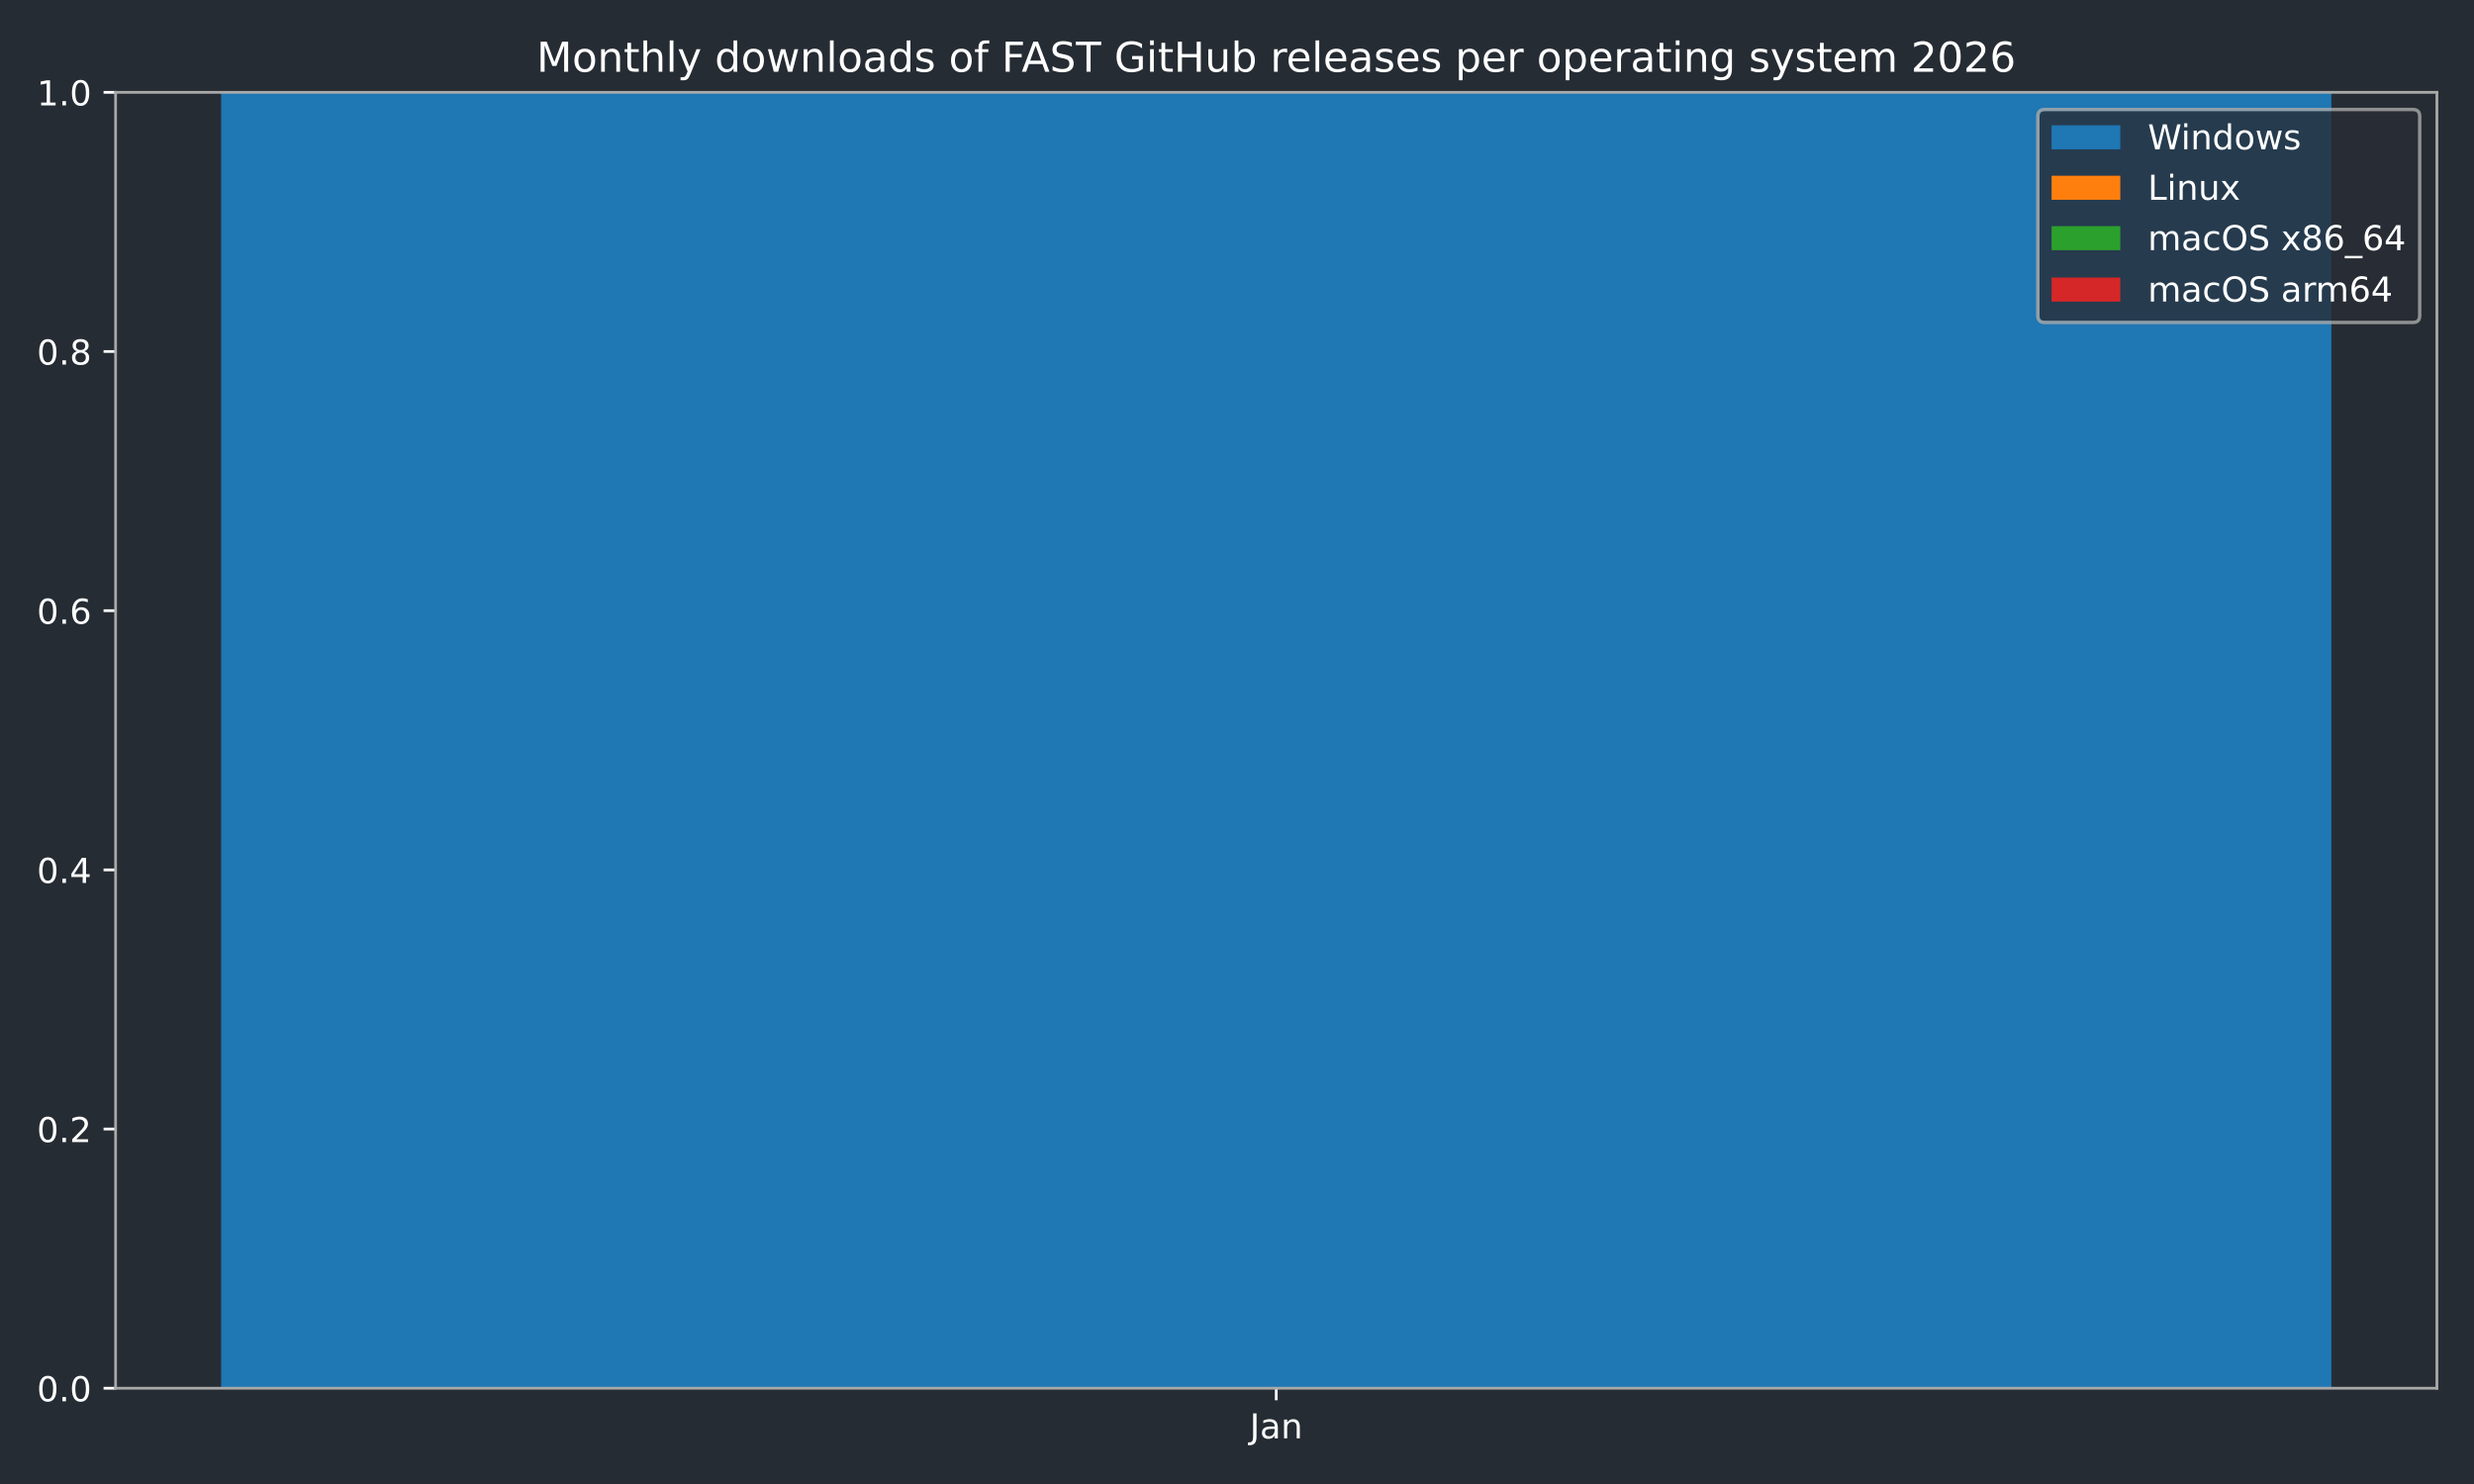
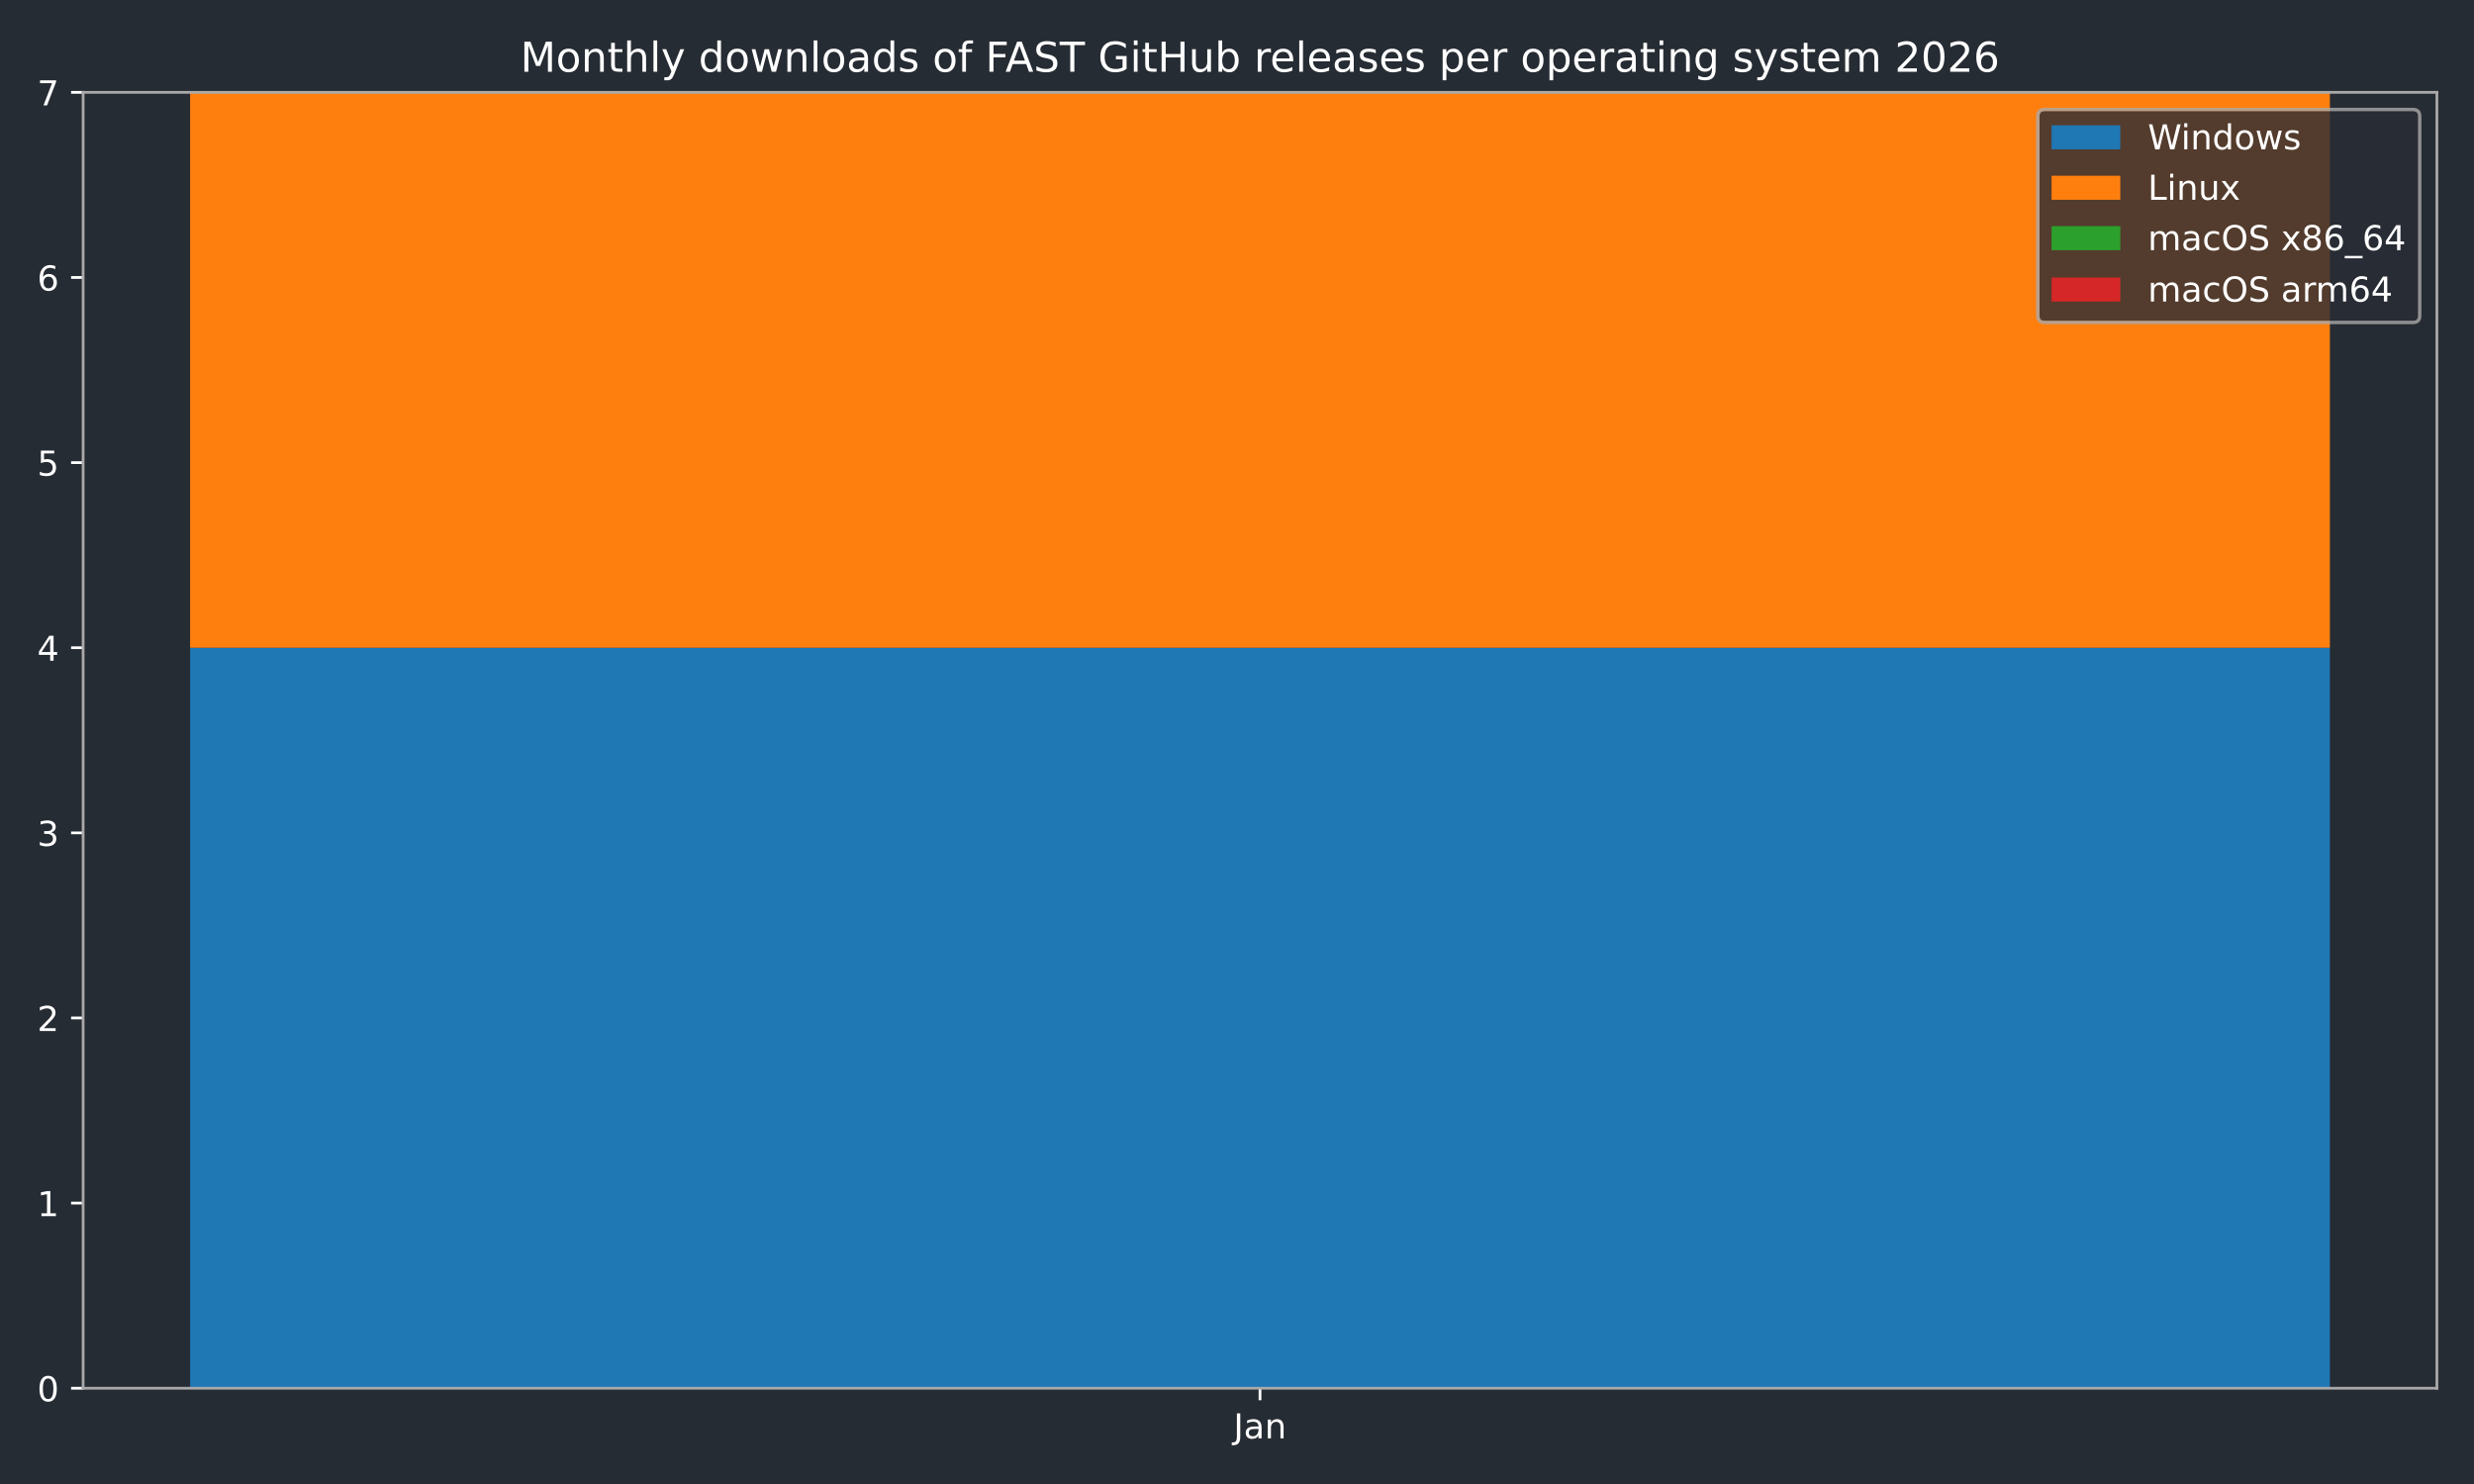
<svg xmlns="http://www.w3.org/2000/svg" xmlns:xlink="http://www.w3.org/1999/xlink" width="720pt" height="432pt" viewBox="0 0 720 432" version="1.1">
  <defs>
    <style type="text/css">*{stroke-linejoin: round; stroke-linecap: butt}</style>
  </defs>
  <g id="figure_1">
    <g id="patch_1">
      <path d="M 0 432  L 720 432  L 720 0  L 0 0  z " style="fill: #262c33" />
    </g>
    <g id="axes_1">
      <g id="patch_2">
-         <path d="M 33.64 404.12  L 709.2 404.12  L 709.2 26.88  L 33.64 26.88  z " style="fill: #262c33" />
+         <path d="M 24.19 404.12  L 709.2 404.12  L 709.2 26.88  L 24.19 26.88  z " style="fill: #262c33" />
      </g>
      <g id="patch_3">
-         <path d="M 64.347 404.12  L 678.493 404.12  L 678.493 26.88  L 64.347 26.88  z " clip-path="url(#p33bd49711c)" style="fill: #1f77b4" />
+         <path d="M 55.327 404.12  L 678.063 404.12  L 678.063 188.554  L 55.327 188.554  z " clip-path="url(#pe825f23487)" style="fill: #1f77b4" />
      </g>
      <g id="patch_4">
-         <path d="M 64.347 26.88  L 678.493 26.88  L 678.493 26.88  L 64.347 26.88  z " clip-path="url(#p33bd49711c)" style="fill: #ff7f0e" />
+         <path d="M 55.327 188.554  L 678.063 188.554  L 678.063 26.88  L 55.327 26.88  z " clip-path="url(#pe825f23487)" style="fill: #ff7f0e" />
      </g>
      <g id="patch_5">
-         <path d="M 64.347 26.88  L 678.493 26.88  L 678.493 26.88  L 64.347 26.88  z " clip-path="url(#p33bd49711c)" style="fill: #2ca02c" />
+         <path d="M 55.327 26.88  L 678.063 26.88  L 678.063 26.88  L 55.327 26.88  z " clip-path="url(#pe825f23487)" style="fill: #2ca02c" />
      </g>
      <g id="patch_6">
-         <path d="M 64.347 26.88  L 678.493 26.88  L 678.493 26.88  L 64.347 26.88  z " clip-path="url(#p33bd49711c)" style="fill: #d62728" />
+         <path d="M 55.327 26.88  L 678.063 26.88  L 678.063 26.88  L 55.327 26.88  z " clip-path="url(#pe825f23487)" style="fill: #d62728" />
      </g>
      <g id="matplotlib.axis_1">
        <g id="xtick_1">
          <g id="line2d_1">
            <defs>
-               <path id="m5ebf9562f1" d="M 0 0  L 0 3.5  " style="stroke: #ffffff; stroke-width: 0.8" />
-             </defs>
-             <g>
-               <use xlink:href="#m5ebf9562f1" x="371.42" y="404.12" style="fill: #ffffff; stroke: #ffffff; stroke-width: 0.8" />
+               <path id="mddd217f6db" d="M 0 0  L 0 3.5  " style="stroke: #ffffff; stroke-width: 0.8" />
+             </defs>
+             <g>
+               <use xlink:href="#mddd217f6db" x="366.695" y="404.12" style="fill: #ffffff; stroke: #ffffff; stroke-width: 0.8" />
            </g>
          </g>
          <g id="text_1">
-             <g style="fill: #ffffff" transform="translate(363.7122 418.7184) scale(0.1 -0.1)">
+             <g style="fill: #ffffff" transform="translate(358.9872 418.7184) scale(0.1 -0.1)">
              <defs>
                <path id="DejaVuSans-4a" d="M 628 4666  L 1259 4666  L 1259 325  Q 1259 -519 939 -900  Q 619 -1281 -91 -1281  L -331 -1281  L -331 -750  L -134 -750  Q 284 -750 456 -515  Q 628 -281 628 325  L 628 4666  z " transform="scale(0.015625)" />
                <path id="DejaVuSans-61" d="M 2194 1759  Q 1497 1759 1228 1600  Q 959 1441 959 1056  Q 959 750 1161 570  Q 1363 391 1709 391  Q 2188 391 2477 730  Q 2766 1069 2766 1631  L 2766 1759  L 2194 1759  z M 3341 1997  L 3341 0  L 2766 0  L 2766 531  Q 2569 213 2275 61  Q 1981 -91 1556 -91  Q 1019 -91 701 211  Q 384 513 384 1019  Q 384 1609 779 1909  Q 1175 2209 1959 2209  L 2766 2209  L 2766 2266  Q 2766 2663 2505 2880  Q 2244 3097 1772 3097  Q 1472 3097 1187 3025  Q 903 2953 641 2809  L 641 3341  Q 956 3463 1253 3523  Q 1550 3584 1831 3584  Q 2591 3584 2966 3190  Q 3341 2797 3341 1997  z " transform="scale(0.015625)" />
                <path id="DejaVuSans-6e" d="M 3513 2113  L 3513 0  L 2938 0  L 2938 2094  Q 2938 2591 2744 2837  Q 2550 3084 2163 3084  Q 1697 3084 1428 2787  Q 1159 2491 1159 1978  L 1159 0  L 581 0  L 581 3500  L 1159 3500  L 1159 2956  Q 1366 3272 1645 3428  Q 1925 3584 2291 3584  Q 2894 3584 3203 3211  Q 3513 2838 3513 2113  z " transform="scale(0.015625)" />
              </defs>
              <use xlink:href="#DejaVuSans-4a" />
              <use xlink:href="#DejaVuSans-61" transform="translate(29.49219 0)" />
              <use xlink:href="#DejaVuSans-6e" transform="translate(90.77148 0)" />
            </g>
          </g>
        </g>
      </g>
      <g id="matplotlib.axis_2">
        <g id="ytick_1">
          <g id="line2d_2">
            <defs>
-               <path id="m8c6b2e001e" d="M 0 0  L -3.5 0  " style="stroke: #ffffff; stroke-width: 0.8" />
-             </defs>
-             <g>
-               <use xlink:href="#m8c6b2e001e" x="33.64" y="404.12" style="fill: #ffffff; stroke: #ffffff; stroke-width: 0.8" />
+               <path id="m064875bac4" d="M 0 0  L -3.5 0  " style="stroke: #ffffff; stroke-width: 0.8" />
+             </defs>
+             <g>
+               <use xlink:href="#m064875bac4" x="24.19" y="404.12" style="fill: #ffffff; stroke: #ffffff; stroke-width: 0.8" />
            </g>
          </g>
          <g id="text_2">
-             <g style="fill: #ffffff" transform="translate(10.73687 407.9192) scale(0.1 -0.1)">
+             <g style="fill: #ffffff" transform="translate(10.8275 407.9192) scale(0.1 -0.1)">
              <defs>
                <path id="DejaVuSans-30" d="M 2034 4250  Q 1547 4250 1301 3770  Q 1056 3291 1056 2328  Q 1056 1369 1301 889  Q 1547 409 2034 409  Q 2525 409 2770 889  Q 3016 1369 3016 2328  Q 3016 3291 2770 3770  Q 2525 4250 2034 4250  z M 2034 4750  Q 2819 4750 3233 4129  Q 3647 3509 3647 2328  Q 3647 1150 3233 529  Q 2819 -91 2034 -91  Q 1250 -91 836 529  Q 422 1150 422 2328  Q 422 3509 836 4129  Q 1250 4750 2034 4750  z " transform="scale(0.015625)" />
-                 <path id="DejaVuSans-2e" d="M 684 794  L 1344 794  L 1344 0  L 684 0  L 684 794  z " transform="scale(0.015625)" />
              </defs>
              <use xlink:href="#DejaVuSans-30" />
-               <use xlink:href="#DejaVuSans-2e" transform="translate(63.62305 0)" />
-               <use xlink:href="#DejaVuSans-30" transform="translate(95.41016 0)" />
            </g>
          </g>
        </g>
        <g id="ytick_2">
          <g id="line2d_3">
            <g>
-               <use xlink:href="#m8c6b2e001e" x="33.64" y="328.672" style="fill: #ffffff; stroke: #ffffff; stroke-width: 0.8" />
+               <use xlink:href="#m064875bac4" x="24.19" y="350.229" style="fill: #ffffff; stroke: #ffffff; stroke-width: 0.8" />
            </g>
          </g>
          <g id="text_3">
-             <g style="fill: #ffffff" transform="translate(10.73687 332.4712) scale(0.1 -0.1)">
-               <defs>
-                 <path id="DejaVuSans-32" d="M 1228 531  L 3431 531  L 3431 0  L 469 0  L 469 531  Q 828 903 1448 1529  Q 2069 2156 2228 2338  Q 2531 2678 2651 2914  Q 2772 3150 2772 3378  Q 2772 3750 2511 3984  Q 2250 4219 1831 4219  Q 1534 4219 1204 4116  Q 875 4013 500 3803  L 500 4441  Q 881 4594 1212 4672  Q 1544 4750 1819 4750  Q 2544 4750 2975 4387  Q 3406 4025 3406 3419  Q 3406 3131 3298 2873  Q 3191 2616 2906 2266  Q 2828 2175 2409 1742  Q 1991 1309 1228 531  z " transform="scale(0.015625)" />
-               </defs>
-               <use xlink:href="#DejaVuSans-30" />
-               <use xlink:href="#DejaVuSans-2e" transform="translate(63.62305 0)" />
-               <use xlink:href="#DejaVuSans-32" transform="translate(95.41016 0)" />
+             <g style="fill: #ffffff" transform="translate(10.8275 354.0278) scale(0.1 -0.1)">
+               <defs>
+                 <path id="DejaVuSans-31" d="M 794 531  L 1825 531  L 1825 4091  L 703 3866  L 703 4441  L 1819 4666  L 2450 4666  L 2450 531  L 3481 531  L 3481 0  L 794 0  L 794 531  z " transform="scale(0.015625)" />
+               </defs>
+               <use xlink:href="#DejaVuSans-31" />
            </g>
          </g>
        </g>
        <g id="ytick_3">
          <g id="line2d_4">
            <g>
-               <use xlink:href="#m8c6b2e001e" x="33.64" y="253.224" style="fill: #ffffff; stroke: #ffffff; stroke-width: 0.8" />
+               <use xlink:href="#m064875bac4" x="24.19" y="296.337" style="fill: #ffffff; stroke: #ffffff; stroke-width: 0.8" />
            </g>
          </g>
          <g id="text_4">
-             <g style="fill: #ffffff" transform="translate(10.73687 257.0232) scale(0.1 -0.1)">
-               <defs>
-                 <path id="DejaVuSans-34" d="M 2419 4116  L 825 1625  L 2419 1625  L 2419 4116  z M 2253 4666  L 3047 4666  L 3047 1625  L 3713 1625  L 3713 1100  L 3047 1100  L 3047 0  L 2419 0  L 2419 1100  L 313 1100  L 313 1709  L 2253 4666  z " transform="scale(0.015625)" />
-               </defs>
-               <use xlink:href="#DejaVuSans-30" />
-               <use xlink:href="#DejaVuSans-2e" transform="translate(63.62305 0)" />
-               <use xlink:href="#DejaVuSans-34" transform="translate(95.41016 0)" />
+             <g style="fill: #ffffff" transform="translate(10.8275 300.1364) scale(0.1 -0.1)">
+               <defs>
+                 <path id="DejaVuSans-32" d="M 1228 531  L 3431 531  L 3431 0  L 469 0  L 469 531  Q 828 903 1448 1529  Q 2069 2156 2228 2338  Q 2531 2678 2651 2914  Q 2772 3150 2772 3378  Q 2772 3750 2511 3984  Q 2250 4219 1831 4219  Q 1534 4219 1204 4116  Q 875 4013 500 3803  L 500 4441  Q 881 4594 1212 4672  Q 1544 4750 1819 4750  Q 2544 4750 2975 4387  Q 3406 4025 3406 3419  Q 3406 3131 3298 2873  Q 3191 2616 2906 2266  Q 2828 2175 2409 1742  Q 1991 1309 1228 531  z " transform="scale(0.015625)" />
+               </defs>
+               <use xlink:href="#DejaVuSans-32" />
            </g>
          </g>
        </g>
        <g id="ytick_4">
          <g id="line2d_5">
            <g>
-               <use xlink:href="#m8c6b2e001e" x="33.64" y="177.776" style="fill: #ffffff; stroke: #ffffff; stroke-width: 0.8" />
+               <use xlink:href="#m064875bac4" x="24.19" y="242.446" style="fill: #ffffff; stroke: #ffffff; stroke-width: 0.8" />
            </g>
          </g>
          <g id="text_5">
-             <g style="fill: #ffffff" transform="translate(10.73687 181.5752) scale(0.1 -0.1)">
-               <defs>
-                 <path id="DejaVuSans-36" d="M 2113 2584  Q 1688 2584 1439 2293  Q 1191 2003 1191 1497  Q 1191 994 1439 701  Q 1688 409 2113 409  Q 2538 409 2786 701  Q 3034 994 3034 1497  Q 3034 2003 2786 2293  Q 2538 2584 2113 2584  z M 3366 4563  L 3366 3988  Q 3128 4100 2886 4159  Q 2644 4219 2406 4219  Q 1781 4219 1451 3797  Q 1122 3375 1075 2522  Q 1259 2794 1537 2939  Q 1816 3084 2150 3084  Q 2853 3084 3261 2657  Q 3669 2231 3669 1497  Q 3669 778 3244 343  Q 2819 -91 2113 -91  Q 1303 -91 875 529  Q 447 1150 447 2328  Q 447 3434 972 4092  Q 1497 4750 2381 4750  Q 2619 4750 2861 4703  Q 3103 4656 3366 4563  z " transform="scale(0.015625)" />
-               </defs>
-               <use xlink:href="#DejaVuSans-30" />
-               <use xlink:href="#DejaVuSans-2e" transform="translate(63.62305 0)" />
-               <use xlink:href="#DejaVuSans-36" transform="translate(95.41016 0)" />
+             <g style="fill: #ffffff" transform="translate(10.8275 246.2449) scale(0.1 -0.1)">
+               <defs>
+                 <path id="DejaVuSans-33" d="M 2597 2516  Q 3050 2419 3304 2112  Q 3559 1806 3559 1356  Q 3559 666 3084 287  Q 2609 -91 1734 -91  Q 1441 -91 1130 -33  Q 819 25 488 141  L 488 750  Q 750 597 1062 519  Q 1375 441 1716 441  Q 2309 441 2620 675  Q 2931 909 2931 1356  Q 2931 1769 2642 2001  Q 2353 2234 1838 2234  L 1294 2234  L 1294 2753  L 1863 2753  Q 2328 2753 2575 2939  Q 2822 3125 2822 3475  Q 2822 3834 2567 4026  Q 2313 4219 1838 4219  Q 1578 4219 1281 4162  Q 984 4106 628 3988  L 628 4550  Q 988 4650 1302 4700  Q 1616 4750 1894 4750  Q 2613 4750 3031 4423  Q 3450 4097 3450 3541  Q 3450 3153 3228 2886  Q 3006 2619 2597 2516  z " transform="scale(0.015625)" />
+               </defs>
+               <use xlink:href="#DejaVuSans-33" />
            </g>
          </g>
        </g>
        <g id="ytick_5">
          <g id="line2d_6">
            <g>
-               <use xlink:href="#m8c6b2e001e" x="33.64" y="102.328" style="fill: #ffffff; stroke: #ffffff; stroke-width: 0.8" />
+               <use xlink:href="#m064875bac4" x="24.19" y="188.554" style="fill: #ffffff; stroke: #ffffff; stroke-width: 0.8" />
            </g>
          </g>
          <g id="text_6">
-             <g style="fill: #ffffff" transform="translate(10.73687 106.1272) scale(0.1 -0.1)">
-               <defs>
-                 <path id="DejaVuSans-38" d="M 2034 2216  Q 1584 2216 1326 1975  Q 1069 1734 1069 1313  Q 1069 891 1326 650  Q 1584 409 2034 409  Q 2484 409 2743 651  Q 3003 894 3003 1313  Q 3003 1734 2745 1975  Q 2488 2216 2034 2216  z M 1403 2484  Q 997 2584 770 2862  Q 544 3141 544 3541  Q 544 4100 942 4425  Q 1341 4750 2034 4750  Q 2731 4750 3128 4425  Q 3525 4100 3525 3541  Q 3525 3141 3298 2862  Q 3072 2584 2669 2484  Q 3125 2378 3379 2068  Q 3634 1759 3634 1313  Q 3634 634 3220 271  Q 2806 -91 2034 -91  Q 1263 -91 848 271  Q 434 634 434 1313  Q 434 1759 690 2068  Q 947 2378 1403 2484  z M 1172 3481  Q 1172 3119 1398 2916  Q 1625 2713 2034 2713  Q 2441 2713 2670 2916  Q 2900 3119 2900 3481  Q 2900 3844 2670 4047  Q 2441 4250 2034 4250  Q 1625 4250 1398 4047  Q 1172 3844 1172 3481  z " transform="scale(0.015625)" />
-               </defs>
-               <use xlink:href="#DejaVuSans-30" />
-               <use xlink:href="#DejaVuSans-2e" transform="translate(63.62305 0)" />
-               <use xlink:href="#DejaVuSans-38" transform="translate(95.41016 0)" />
+             <g style="fill: #ffffff" transform="translate(10.8275 192.3535) scale(0.1 -0.1)">
+               <defs>
+                 <path id="DejaVuSans-34" d="M 2419 4116  L 825 1625  L 2419 1625  L 2419 4116  z M 2253 4666  L 3047 4666  L 3047 1625  L 3713 1625  L 3713 1100  L 3047 1100  L 3047 0  L 2419 0  L 2419 1100  L 313 1100  L 313 1709  L 2253 4666  z " transform="scale(0.015625)" />
+               </defs>
+               <use xlink:href="#DejaVuSans-34" />
            </g>
          </g>
        </g>
        <g id="ytick_6">
          <g id="line2d_7">
            <g>
-               <use xlink:href="#m8c6b2e001e" x="33.64" y="26.88" style="fill: #ffffff; stroke: #ffffff; stroke-width: 0.8" />
+               <use xlink:href="#m064875bac4" x="24.19" y="134.663" style="fill: #ffffff; stroke: #ffffff; stroke-width: 0.8" />
            </g>
          </g>
          <g id="text_7">
-             <g style="fill: #ffffff" transform="translate(10.73687 30.67922) scale(0.1 -0.1)">
-               <defs>
-                 <path id="DejaVuSans-31" d="M 794 531  L 1825 531  L 1825 4091  L 703 3866  L 703 4441  L 1819 4666  L 2450 4666  L 2450 531  L 3481 531  L 3481 0  L 794 0  L 794 531  z " transform="scale(0.015625)" />
-               </defs>
-               <use xlink:href="#DejaVuSans-31" />
-               <use xlink:href="#DejaVuSans-2e" transform="translate(63.62305 0)" />
-               <use xlink:href="#DejaVuSans-30" transform="translate(95.41016 0)" />
+             <g style="fill: #ffffff" transform="translate(10.8275 138.4621) scale(0.1 -0.1)">
+               <defs>
+                 <path id="DejaVuSans-35" d="M 691 4666  L 3169 4666  L 3169 4134  L 1269 4134  L 1269 2991  Q 1406 3038 1543 3061  Q 1681 3084 1819 3084  Q 2600 3084 3056 2656  Q 3513 2228 3513 1497  Q 3513 744 3044 326  Q 2575 -91 1722 -91  Q 1428 -91 1123 -41  Q 819 9 494 109  L 494 744  Q 775 591 1075 516  Q 1375 441 1709 441  Q 2250 441 2565 725  Q 2881 1009 2881 1497  Q 2881 1984 2565 2268  Q 2250 2553 1709 2553  Q 1456 2553 1204 2497  Q 953 2441 691 2322  L 691 4666  z " transform="scale(0.015625)" />
+               </defs>
+               <use xlink:href="#DejaVuSans-35" />
+             </g>
+           </g>
+         </g>
+         <g id="ytick_7">
+           <g id="line2d_8">
+             <g>
+               <use xlink:href="#m064875bac4" x="24.19" y="80.771" style="fill: #ffffff; stroke: #ffffff; stroke-width: 0.8" />
+             </g>
+           </g>
+           <g id="text_8">
+             <g style="fill: #ffffff" transform="translate(10.8275 84.57065) scale(0.1 -0.1)">
+               <defs>
+                 <path id="DejaVuSans-36" d="M 2113 2584  Q 1688 2584 1439 2293  Q 1191 2003 1191 1497  Q 1191 994 1439 701  Q 1688 409 2113 409  Q 2538 409 2786 701  Q 3034 994 3034 1497  Q 3034 2003 2786 2293  Q 2538 2584 2113 2584  z M 3366 4563  L 3366 3988  Q 3128 4100 2886 4159  Q 2644 4219 2406 4219  Q 1781 4219 1451 3797  Q 1122 3375 1075 2522  Q 1259 2794 1537 2939  Q 1816 3084 2150 3084  Q 2853 3084 3261 2657  Q 3669 2231 3669 1497  Q 3669 778 3244 343  Q 2819 -91 2113 -91  Q 1303 -91 875 529  Q 447 1150 447 2328  Q 447 3434 972 4092  Q 1497 4750 2381 4750  Q 2619 4750 2861 4703  Q 3103 4656 3366 4563  z " transform="scale(0.015625)" />
+               </defs>
+               <use xlink:href="#DejaVuSans-36" />
+             </g>
+           </g>
+         </g>
+         <g id="ytick_8">
+           <g id="line2d_9">
+             <g>
+               <use xlink:href="#m064875bac4" x="24.19" y="26.88" style="fill: #ffffff; stroke: #ffffff; stroke-width: 0.8" />
+             </g>
+           </g>
+           <g id="text_9">
+             <g style="fill: #ffffff" transform="translate(10.8275 30.67922) scale(0.1 -0.1)">
+               <defs>
+                 <path id="DejaVuSans-37" d="M 525 4666  L 3525 4666  L 3525 4397  L 1831 0  L 1172 0  L 2766 4134  L 525 4134  L 525 4666  z " transform="scale(0.015625)" />
+               </defs>
+               <use xlink:href="#DejaVuSans-37" />
            </g>
          </g>
        </g>
      </g>
      <g id="patch_7">
-         <path d="M 33.64 404.12  L 33.64 26.88  " style="fill: none; stroke: #a9a9a9; stroke-width: 0.8; stroke-linejoin: miter; stroke-linecap: square" />
+         <path d="M 24.19 404.12  L 24.19 26.88  " style="fill: none; stroke: #a9a9a9; stroke-width: 0.8; stroke-linejoin: miter; stroke-linecap: square" />
      </g>
      <g id="patch_8">
        <path d="M 709.2 404.12  L 709.2 26.88  " style="fill: none; stroke: #a9a9a9; stroke-width: 0.8; stroke-linejoin: miter; stroke-linecap: square" />
      </g>
      <g id="patch_9">
-         <path d="M 33.64 404.12  L 709.2 404.12  " style="fill: none; stroke: #a9a9a9; stroke-width: 0.8; stroke-linejoin: miter; stroke-linecap: square" />
+         <path d="M 24.19 404.12  L 709.2 404.12  " style="fill: none; stroke: #a9a9a9; stroke-width: 0.8; stroke-linejoin: miter; stroke-linecap: square" />
      </g>
      <g id="patch_10">
-         <path d="M 33.64 26.88  L 709.2 26.88  " style="fill: none; stroke: #a9a9a9; stroke-width: 0.8; stroke-linejoin: miter; stroke-linecap: square" />
-       </g>
-       <g id="text_8">
-         <g style="fill: #ffffff" transform="translate(156.1616 20.88) scale(0.12 -0.12)">
+         <path d="M 24.19 26.88  L 709.2 26.88  " style="fill: none; stroke: #a9a9a9; stroke-width: 0.8; stroke-linejoin: miter; stroke-linecap: square" />
+       </g>
+       <g id="text_10">
+         <g style="fill: #ffffff" transform="translate(151.4366 20.88) scale(0.12 -0.12)">
          <defs>
            <path id="DejaVuSans-4d" d="M 628 4666  L 1569 4666  L 2759 1491  L 3956 4666  L 4897 4666  L 4897 0  L 4281 0  L 4281 4097  L 3078 897  L 2444 897  L 1241 4097  L 1241 0  L 628 0  L 628 4666  z " transform="scale(0.015625)" />
            <path id="DejaVuSans-6f" d="M 1959 3097  Q 1497 3097 1228 2736  Q 959 2375 959 1747  Q 959 1119 1226 758  Q 1494 397 1959 397  Q 2419 397 2687 759  Q 2956 1122 2956 1747  Q 2956 2369 2687 2733  Q 2419 3097 1959 3097  z M 1959 3584  Q 2709 3584 3137 3096  Q 3566 2609 3566 1747  Q 3566 888 3137 398  Q 2709 -91 1959 -91  Q 1206 -91 779 398  Q 353 888 353 1747  Q 353 2609 779 3096  Q 1206 3584 1959 3584  z " transform="scale(0.015625)" />
            <path id="DejaVuSans-74" d="M 1172 4494  L 1172 3500  L 2356 3500  L 2356 3053  L 1172 3053  L 1172 1153  Q 1172 725 1289 603  Q 1406 481 1766 481  L 2356 481  L 2356 0  L 1766 0  Q 1100 0 847 248  Q 594 497 594 1153  L 594 3053  L 172 3053  L 172 3500  L 594 3500  L 594 4494  L 1172 4494  z " transform="scale(0.015625)" />
            <path id="DejaVuSans-68" d="M 3513 2113  L 3513 0  L 2938 0  L 2938 2094  Q 2938 2591 2744 2837  Q 2550 3084 2163 3084  Q 1697 3084 1428 2787  Q 1159 2491 1159 1978  L 1159 0  L 581 0  L 581 4863  L 1159 4863  L 1159 2956  Q 1366 3272 1645 3428  Q 1925 3584 2291 3584  Q 2894 3584 3203 3211  Q 3513 2838 3513 2113  z " transform="scale(0.015625)" />
            <path id="DejaVuSans-6c" d="M 603 4863  L 1178 4863  L 1178 0  L 603 0  L 603 4863  z " transform="scale(0.015625)" />
            <path id="DejaVuSans-79" d="M 2059 -325  Q 1816 -950 1584 -1140  Q 1353 -1331 966 -1331  L 506 -1331  L 506 -850  L 844 -850  Q 1081 -850 1212 -737  Q 1344 -625 1503 -206  L 1606 56  L 191 3500  L 800 3500  L 1894 763  L 2988 3500  L 3597 3500  L 2059 -325  z " transform="scale(0.015625)" />
            <path id="DejaVuSans-20" transform="scale(0.015625)" />
            <path id="DejaVuSans-64" d="M 2906 2969  L 2906 4863  L 3481 4863  L 3481 0  L 2906 0  L 2906 525  Q 2725 213 2448 61  Q 2172 -91 1784 -91  Q 1150 -91 751 415  Q 353 922 353 1747  Q 353 2572 751 3078  Q 1150 3584 1784 3584  Q 2172 3584 2448 3432  Q 2725 3281 2906 2969  z M 947 1747  Q 947 1113 1208 752  Q 1469 391 1925 391  Q 2381 391 2643 752  Q 2906 1113 2906 1747  Q 2906 2381 2643 2742  Q 2381 3103 1925 3103  Q 1469 3103 1208 2742  Q 947 2381 947 1747  z " transform="scale(0.015625)" />
            <path id="DejaVuSans-77" d="M 269 3500  L 844 3500  L 1563 769  L 2278 3500  L 2956 3500  L 3675 769  L 4391 3500  L 4966 3500  L 4050 0  L 3372 0  L 2619 2869  L 1863 0  L 1184 0  L 269 3500  z " transform="scale(0.015625)" />
            <path id="DejaVuSans-73" d="M 2834 3397  L 2834 2853  Q 2591 2978 2328 3040  Q 2066 3103 1784 3103  Q 1356 3103 1142 2972  Q 928 2841 928 2578  Q 928 2378 1081 2264  Q 1234 2150 1697 2047  L 1894 2003  Q 2506 1872 2764 1633  Q 3022 1394 3022 966  Q 3022 478 2636 193  Q 2250 -91 1575 -91  Q 1294 -91 989 -36  Q 684 19 347 128  L 347 722  Q 666 556 975 473  Q 1284 391 1588 391  Q 1994 391 2212 530  Q 2431 669 2431 922  Q 2431 1156 2273 1281  Q 2116 1406 1581 1522  L 1381 1569  Q 847 1681 609 1914  Q 372 2147 372 2553  Q 372 3047 722 3315  Q 1072 3584 1716 3584  Q 2034 3584 2315 3537  Q 2597 3491 2834 3397  z " transform="scale(0.015625)" />
            <path id="DejaVuSans-66" d="M 2375 4863  L 2375 4384  L 1825 4384  Q 1516 4384 1395 4259  Q 1275 4134 1275 3809  L 1275 3500  L 2222 3500  L 2222 3053  L 1275 3053  L 1275 0  L 697 0  L 697 3053  L 147 3053  L 147 3500  L 697 3500  L 697 3744  Q 697 4328 969 4595  Q 1241 4863 1831 4863  L 2375 4863  z " transform="scale(0.015625)" />
            <path id="DejaVuSans-46" d="M 628 4666  L 3309 4666  L 3309 4134  L 1259 4134  L 1259 2759  L 3109 2759  L 3109 2228  L 1259 2228  L 1259 0  L 628 0  L 628 4666  z " transform="scale(0.015625)" />
            <path id="DejaVuSans-41" d="M 2188 4044  L 1331 1722  L 3047 1722  L 2188 4044  z M 1831 4666  L 2547 4666  L 4325 0  L 3669 0  L 3244 1197  L 1141 1197  L 716 0  L 50 0  L 1831 4666  z " transform="scale(0.015625)" />
            <path id="DejaVuSans-53" d="M 3425 4513  L 3425 3897  Q 3066 4069 2747 4153  Q 2428 4238 2131 4238  Q 1616 4238 1336 4038  Q 1056 3838 1056 3469  Q 1056 3159 1242 3001  Q 1428 2844 1947 2747  L 2328 2669  Q 3034 2534 3370 2195  Q 3706 1856 3706 1288  Q 3706 609 3251 259  Q 2797 -91 1919 -91  Q 1588 -91 1214 -16  Q 841 59 441 206  L 441 856  Q 825 641 1194 531  Q 1563 422 1919 422  Q 2459 422 2753 634  Q 3047 847 3047 1241  Q 3047 1584 2836 1778  Q 2625 1972 2144 2069  L 1759 2144  Q 1053 2284 737 2584  Q 422 2884 422 3419  Q 422 4038 858 4394  Q 1294 4750 2059 4750  Q 2388 4750 2728 4690  Q 3069 4631 3425 4513  z " transform="scale(0.015625)" />
            <path id="DejaVuSans-54" d="M -19 4666  L 3928 4666  L 3928 4134  L 2272 4134  L 2272 0  L 1638 0  L 1638 4134  L -19 4134  L -19 4666  z " transform="scale(0.015625)" />
            <path id="DejaVuSans-47" d="M 3809 666  L 3809 1919  L 2778 1919  L 2778 2438  L 4434 2438  L 4434 434  Q 4069 175 3628 42  Q 3188 -91 2688 -91  Q 1594 -91 976 548  Q 359 1188 359 2328  Q 359 3472 976 4111  Q 1594 4750 2688 4750  Q 3144 4750 3555 4637  Q 3966 4525 4313 4306  L 4313 3634  Q 3963 3931 3569 4081  Q 3175 4231 2741 4231  Q 1884 4231 1454 3753  Q 1025 3275 1025 2328  Q 1025 1384 1454 906  Q 1884 428 2741 428  Q 3075 428 3337 486  Q 3600 544 3809 666  z " transform="scale(0.015625)" />
            <path id="DejaVuSans-69" d="M 603 3500  L 1178 3500  L 1178 0  L 603 0  L 603 3500  z M 603 4863  L 1178 4863  L 1178 4134  L 603 4134  L 603 4863  z " transform="scale(0.015625)" />
            <path id="DejaVuSans-48" d="M 628 4666  L 1259 4666  L 1259 2753  L 3553 2753  L 3553 4666  L 4184 4666  L 4184 0  L 3553 0  L 3553 2222  L 1259 2222  L 1259 0  L 628 0  L 628 4666  z " transform="scale(0.015625)" />
            <path id="DejaVuSans-75" d="M 544 1381  L 544 3500  L 1119 3500  L 1119 1403  Q 1119 906 1312 657  Q 1506 409 1894 409  Q 2359 409 2629 706  Q 2900 1003 2900 1516  L 2900 3500  L 3475 3500  L 3475 0  L 2900 0  L 2900 538  Q 2691 219 2414 64  Q 2138 -91 1772 -91  Q 1169 -91 856 284  Q 544 659 544 1381  z M 1991 3584  L 1991 3584  z " transform="scale(0.015625)" />
            <path id="DejaVuSans-62" d="M 3116 1747  Q 3116 2381 2855 2742  Q 2594 3103 2138 3103  Q 1681 3103 1420 2742  Q 1159 2381 1159 1747  Q 1159 1113 1420 752  Q 1681 391 2138 391  Q 2594 391 2855 752  Q 3116 1113 3116 1747  z M 1159 2969  Q 1341 3281 1617 3432  Q 1894 3584 2278 3584  Q 2916 3584 3314 3078  Q 3713 2572 3713 1747  Q 3713 922 3314 415  Q 2916 -91 2278 -91  Q 1894 -91 1617 61  Q 1341 213 1159 525  L 1159 0  L 581 0  L 581 4863  L 1159 4863  L 1159 2969  z " transform="scale(0.015625)" />
            <path id="DejaVuSans-72" d="M 2631 2963  Q 2534 3019 2420 3045  Q 2306 3072 2169 3072  Q 1681 3072 1420 2755  Q 1159 2438 1159 1844  L 1159 0  L 581 0  L 581 3500  L 1159 3500  L 1159 2956  Q 1341 3275 1631 3429  Q 1922 3584 2338 3584  Q 2397 3584 2469 3576  Q 2541 3569 2628 3553  L 2631 2963  z " transform="scale(0.015625)" />
            <path id="DejaVuSans-65" d="M 3597 1894  L 3597 1613  L 953 1613  Q 991 1019 1311 708  Q 1631 397 2203 397  Q 2534 397 2845 478  Q 3156 559 3463 722  L 3463 178  Q 3153 47 2828 -22  Q 2503 -91 2169 -91  Q 1331 -91 842 396  Q 353 884 353 1716  Q 353 2575 817 3079  Q 1281 3584 2069 3584  Q 2775 3584 3186 3129  Q 3597 2675 3597 1894  z M 3022 2063  Q 3016 2534 2758 2815  Q 2500 3097 2075 3097  Q 1594 3097 1305 2825  Q 1016 2553 972 2059  L 3022 2063  z " transform="scale(0.015625)" />
            <path id="DejaVuSans-70" d="M 1159 525  L 1159 -1331  L 581 -1331  L 581 3500  L 1159 3500  L 1159 2969  Q 1341 3281 1617 3432  Q 1894 3584 2278 3584  Q 2916 3584 3314 3078  Q 3713 2572 3713 1747  Q 3713 922 3314 415  Q 2916 -91 2278 -91  Q 1894 -91 1617 61  Q 1341 213 1159 525  z M 3116 1747  Q 3116 2381 2855 2742  Q 2594 3103 2138 3103  Q 1681 3103 1420 2742  Q 1159 2381 1159 1747  Q 1159 1113 1420 752  Q 1681 391 2138 391  Q 2594 391 2855 752  Q 3116 1113 3116 1747  z " transform="scale(0.015625)" />
            <path id="DejaVuSans-67" d="M 2906 1791  Q 2906 2416 2648 2759  Q 2391 3103 1925 3103  Q 1463 3103 1205 2759  Q 947 2416 947 1791  Q 947 1169 1205 825  Q 1463 481 1925 481  Q 2391 481 2648 825  Q 2906 1169 2906 1791  z M 3481 434  Q 3481 -459 3084 -895  Q 2688 -1331 1869 -1331  Q 1566 -1331 1297 -1286  Q 1028 -1241 775 -1147  L 775 -588  Q 1028 -725 1275 -790  Q 1522 -856 1778 -856  Q 2344 -856 2625 -561  Q 2906 -266 2906 331  L 2906 616  Q 2728 306 2450 153  Q 2172 0 1784 0  Q 1141 0 747 490  Q 353 981 353 1791  Q 353 2603 747 3093  Q 1141 3584 1784 3584  Q 2172 3584 2450 3431  Q 2728 3278 2906 2969  L 2906 3500  L 3481 3500  L 3481 434  z " transform="scale(0.015625)" />
            <path id="DejaVuSans-6d" d="M 3328 2828  Q 3544 3216 3844 3400  Q 4144 3584 4550 3584  Q 5097 3584 5394 3201  Q 5691 2819 5691 2113  L 5691 0  L 5113 0  L 5113 2094  Q 5113 2597 4934 2840  Q 4756 3084 4391 3084  Q 3944 3084 3684 2787  Q 3425 2491 3425 1978  L 3425 0  L 2847 0  L 2847 2094  Q 2847 2600 2669 2842  Q 2491 3084 2119 3084  Q 1678 3084 1418 2786  Q 1159 2488 1159 1978  L 1159 0  L 581 0  L 581 3500  L 1159 3500  L 1159 2956  Q 1356 3278 1631 3431  Q 1906 3584 2284 3584  Q 2666 3584 2933 3390  Q 3200 3197 3328 2828  z " transform="scale(0.015625)" />
          </defs>
          <use xlink:href="#DejaVuSans-4d" />
          <use xlink:href="#DejaVuSans-6f" transform="translate(86.2793 0)" />
          <use xlink:href="#DejaVuSans-6e" transform="translate(147.4609 0)" />
          <use xlink:href="#DejaVuSans-74" transform="translate(210.8398 0)" />
          <use xlink:href="#DejaVuSans-68" transform="translate(250.0488 0)" />
          <use xlink:href="#DejaVuSans-6c" transform="translate(313.4277 0)" />
          <use xlink:href="#DejaVuSans-79" transform="translate(341.2109 0)" />
          <use xlink:href="#DejaVuSans-20" transform="translate(400.3906 0)" />
          <use xlink:href="#DejaVuSans-64" transform="translate(432.1777 0)" />
          <use xlink:href="#DejaVuSans-6f" transform="translate(495.6543 0)" />
          <use xlink:href="#DejaVuSans-77" transform="translate(556.8359 0)" />
          <use xlink:href="#DejaVuSans-6e" transform="translate(638.623 0)" />
          <use xlink:href="#DejaVuSans-6c" transform="translate(702.002 0)" />
          <use xlink:href="#DejaVuSans-6f" transform="translate(729.7852 0)" />
          <use xlink:href="#DejaVuSans-61" transform="translate(790.9668 0)" />
          <use xlink:href="#DejaVuSans-64" transform="translate(852.2461 0)" />
          <use xlink:href="#DejaVuSans-73" transform="translate(915.7227 0)" />
          <use xlink:href="#DejaVuSans-20" transform="translate(967.8223 0)" />
          <use xlink:href="#DejaVuSans-6f" transform="translate(999.6094 0)" />
          <use xlink:href="#DejaVuSans-66" transform="translate(1060.791 0)" />
          <use xlink:href="#DejaVuSans-20" transform="translate(1095.996 0)" />
          <use xlink:href="#DejaVuSans-46" transform="translate(1127.783 0)" />
          <use xlink:href="#DejaVuSans-41" transform="translate(1176.178 0)" />
          <use xlink:href="#DejaVuSans-53" transform="translate(1244.586 0)" />
          <use xlink:href="#DejaVuSans-54" transform="translate(1308.062 0)" />
          <use xlink:href="#DejaVuSans-20" transform="translate(1369.146 0)" />
          <use xlink:href="#DejaVuSans-47" transform="translate(1400.934 0)" />
          <use xlink:href="#DejaVuSans-69" transform="translate(1478.424 0)" />
          <use xlink:href="#DejaVuSans-74" transform="translate(1506.207 0)" />
          <use xlink:href="#DejaVuSans-48" transform="translate(1545.416 0)" />
          <use xlink:href="#DejaVuSans-75" transform="translate(1620.611 0)" />
          <use xlink:href="#DejaVuSans-62" transform="translate(1683.99 0)" />
          <use xlink:href="#DejaVuSans-20" transform="translate(1747.467 0)" />
          <use xlink:href="#DejaVuSans-72" transform="translate(1779.254 0)" />
          <use xlink:href="#DejaVuSans-65" transform="translate(1818.117 0)" />
          <use xlink:href="#DejaVuSans-6c" transform="translate(1879.641 0)" />
          <use xlink:href="#DejaVuSans-65" transform="translate(1907.424 0)" />
          <use xlink:href="#DejaVuSans-61" transform="translate(1968.947 0)" />
          <use xlink:href="#DejaVuSans-73" transform="translate(2030.227 0)" />
          <use xlink:href="#DejaVuSans-65" transform="translate(2082.326 0)" />
          <use xlink:href="#DejaVuSans-73" transform="translate(2143.85 0)" />
          <use xlink:href="#DejaVuSans-20" transform="translate(2195.949 0)" />
          <use xlink:href="#DejaVuSans-70" transform="translate(2227.736 0)" />
          <use xlink:href="#DejaVuSans-65" transform="translate(2291.213 0)" />
          <use xlink:href="#DejaVuSans-72" transform="translate(2352.736 0)" />
          <use xlink:href="#DejaVuSans-20" transform="translate(2393.85 0)" />
          <use xlink:href="#DejaVuSans-6f" transform="translate(2425.637 0)" />
          <use xlink:href="#DejaVuSans-70" transform="translate(2486.818 0)" />
          <use xlink:href="#DejaVuSans-65" transform="translate(2550.295 0)" />
          <use xlink:href="#DejaVuSans-72" transform="translate(2611.818 0)" />
          <use xlink:href="#DejaVuSans-61" transform="translate(2652.932 0)" />
          <use xlink:href="#DejaVuSans-74" transform="translate(2714.211 0)" />
          <use xlink:href="#DejaVuSans-69" transform="translate(2753.42 0)" />
          <use xlink:href="#DejaVuSans-6e" transform="translate(2781.203 0)" />
          <use xlink:href="#DejaVuSans-67" transform="translate(2844.582 0)" />
          <use xlink:href="#DejaVuSans-20" transform="translate(2908.059 0)" />
          <use xlink:href="#DejaVuSans-73" transform="translate(2939.846 0)" />
          <use xlink:href="#DejaVuSans-79" transform="translate(2991.945 0)" />
          <use xlink:href="#DejaVuSans-73" transform="translate(3051.125 0)" />
          <use xlink:href="#DejaVuSans-74" transform="translate(3103.225 0)" />
          <use xlink:href="#DejaVuSans-65" transform="translate(3142.434 0)" />
          <use xlink:href="#DejaVuSans-6d" transform="translate(3203.957 0)" />
          <use xlink:href="#DejaVuSans-20" transform="translate(3301.369 0)" />
          <use xlink:href="#DejaVuSans-32" transform="translate(3333.156 0)" />
          <use xlink:href="#DejaVuSans-30" transform="translate(3396.779 0)" />
          <use xlink:href="#DejaVuSans-32" transform="translate(3460.402 0)" />
          <use xlink:href="#DejaVuSans-36" transform="translate(3524.025 0)" />
        </g>
      </g>
      <g id="legend_1">
        <g id="patch_11">
          <path d="M 595.066 93.871  L 702.2 93.871  Q 704.2 93.871 704.2 91.871  L 704.2 33.88  Q 704.2 31.88 702.2 31.88  L 595.066 31.88  Q 593.066 31.88 593.066 33.88  L 593.066 91.871  Q 593.066 93.871 595.066 93.871  z " style="fill: #282c34; opacity: 0.8; stroke: #a9a9a9; stroke-linejoin: miter" />
        </g>
        <g id="patch_12">
          <path d="M 597.066 43.478  L 617.066 43.478  L 617.066 36.478  L 597.066 36.478  z " style="fill: #1f77b4" />
        </g>
-         <g id="text_9">
+         <g id="text_11">
          <g style="fill: #ffffff" transform="translate(625.0656 43.47844) scale(0.1 -0.1)">
            <defs>
              <path id="DejaVuSans-57" d="M 213 4666  L 850 4666  L 1831 722  L 2809 4666  L 3519 4666  L 4500 722  L 5478 4666  L 6119 4666  L 4947 0  L 4153 0  L 3169 4050  L 2175 0  L 1381 0  L 213 4666  z " transform="scale(0.015625)" />
            </defs>
            <use xlink:href="#DejaVuSans-57" />
            <use xlink:href="#DejaVuSans-69" transform="translate(96.62695 0)" />
            <use xlink:href="#DejaVuSans-6e" transform="translate(124.4102 0)" />
            <use xlink:href="#DejaVuSans-64" transform="translate(187.7891 0)" />
            <use xlink:href="#DejaVuSans-6f" transform="translate(251.2656 0)" />
            <use xlink:href="#DejaVuSans-77" transform="translate(312.4473 0)" />
            <use xlink:href="#DejaVuSans-73" transform="translate(394.2344 0)" />
          </g>
        </g>
        <g id="patch_13">
          <path d="M 597.066 58.157  L 617.066 58.157  L 617.066 51.157  L 597.066 51.157  z " style="fill: #ff7f0e" />
        </g>
-         <g id="text_10">
+         <g id="text_12">
          <g style="fill: #ffffff" transform="translate(625.0656 58.15656) scale(0.1 -0.1)">
            <defs>
              <path id="DejaVuSans-4c" d="M 628 4666  L 1259 4666  L 1259 531  L 3531 531  L 3531 0  L 628 0  L 628 4666  z " transform="scale(0.015625)" />
              <path id="DejaVuSans-78" d="M 3513 3500  L 2247 1797  L 3578 0  L 2900 0  L 1881 1375  L 863 0  L 184 0  L 1544 1831  L 300 3500  L 978 3500  L 1906 2253  L 2834 3500  L 3513 3500  z " transform="scale(0.015625)" />
            </defs>
            <use xlink:href="#DejaVuSans-4c" />
            <use xlink:href="#DejaVuSans-69" transform="translate(55.71289 0)" />
            <use xlink:href="#DejaVuSans-6e" transform="translate(83.49609 0)" />
            <use xlink:href="#DejaVuSans-75" transform="translate(146.875 0)" />
            <use xlink:href="#DejaVuSans-78" transform="translate(210.2539 0)" />
          </g>
        </g>
        <g id="patch_14">
          <path d="M 597.066 72.835  L 617.066 72.835  L 617.066 65.835  L 597.066 65.835  z " style="fill: #2ca02c" />
        </g>
-         <g id="text_11">
+         <g id="text_13">
          <g style="fill: #ffffff" transform="translate(625.0656 72.83469) scale(0.1 -0.1)">
            <defs>
              <path id="DejaVuSans-63" d="M 3122 3366  L 3122 2828  Q 2878 2963 2633 3030  Q 2388 3097 2138 3097  Q 1578 3097 1268 2742  Q 959 2388 959 1747  Q 959 1106 1268 751  Q 1578 397 2138 397  Q 2388 397 2633 464  Q 2878 531 3122 666  L 3122 134  Q 2881 22 2623 -34  Q 2366 -91 2075 -91  Q 1284 -91 818 406  Q 353 903 353 1747  Q 353 2603 823 3093  Q 1294 3584 2113 3584  Q 2378 3584 2631 3529  Q 2884 3475 3122 3366  z " transform="scale(0.015625)" />
              <path id="DejaVuSans-4f" d="M 2522 4238  Q 1834 4238 1429 3725  Q 1025 3213 1025 2328  Q 1025 1447 1429 934  Q 1834 422 2522 422  Q 3209 422 3611 934  Q 4013 1447 4013 2328  Q 4013 3213 3611 3725  Q 3209 4238 2522 4238  z M 2522 4750  Q 3503 4750 4090 4092  Q 4678 3434 4678 2328  Q 4678 1225 4090 567  Q 3503 -91 2522 -91  Q 1538 -91 948 565  Q 359 1222 359 2328  Q 359 3434 948 4092  Q 1538 4750 2522 4750  z " transform="scale(0.015625)" />
+               <path id="DejaVuSans-38" d="M 2034 2216  Q 1584 2216 1326 1975  Q 1069 1734 1069 1313  Q 1069 891 1326 650  Q 1584 409 2034 409  Q 2484 409 2743 651  Q 3003 894 3003 1313  Q 3003 1734 2745 1975  Q 2488 2216 2034 2216  z M 1403 2484  Q 997 2584 770 2862  Q 544 3141 544 3541  Q 544 4100 942 4425  Q 1341 4750 2034 4750  Q 2731 4750 3128 4425  Q 3525 4100 3525 3541  Q 3525 3141 3298 2862  Q 3072 2584 2669 2484  Q 3125 2378 3379 2068  Q 3634 1759 3634 1313  Q 3634 634 3220 271  Q 2806 -91 2034 -91  Q 1263 -91 848 271  Q 434 634 434 1313  Q 434 1759 690 2068  Q 947 2378 1403 2484  z M 1172 3481  Q 1172 3119 1398 2916  Q 1625 2713 2034 2713  Q 2441 2713 2670 2916  Q 2900 3119 2900 3481  Q 2900 3844 2670 4047  Q 2441 4250 2034 4250  Q 1625 4250 1398 4047  Q 1172 3844 1172 3481  z " transform="scale(0.015625)" />
              <path id="DejaVuSans-5f" d="M 3263 -1063  L 3263 -1509  L -63 -1509  L -63 -1063  L 3263 -1063  z " transform="scale(0.015625)" />
            </defs>
            <use xlink:href="#DejaVuSans-6d" />
            <use xlink:href="#DejaVuSans-61" transform="translate(97.41211 0)" />
            <use xlink:href="#DejaVuSans-63" transform="translate(158.6914 0)" />
            <use xlink:href="#DejaVuSans-4f" transform="translate(213.6719 0)" />
            <use xlink:href="#DejaVuSans-53" transform="translate(292.3828 0)" />
            <use xlink:href="#DejaVuSans-20" transform="translate(355.8594 0)" />
            <use xlink:href="#DejaVuSans-78" transform="translate(387.6465 0)" />
            <use xlink:href="#DejaVuSans-38" transform="translate(446.8262 0)" />
            <use xlink:href="#DejaVuSans-36" transform="translate(510.4492 0)" />
            <use xlink:href="#DejaVuSans-5f" transform="translate(574.0723 0)" />
            <use xlink:href="#DejaVuSans-36" transform="translate(624.0723 0)" />
            <use xlink:href="#DejaVuSans-34" transform="translate(687.6953 0)" />
          </g>
        </g>
        <g id="patch_15">
          <path d="M 597.066 87.791  L 617.066 87.791  L 617.066 80.791  L 597.066 80.791  z " style="fill: #d62728" />
        </g>
-         <g id="text_12">
+         <g id="text_14">
          <g style="fill: #ffffff" transform="translate(625.0656 87.79094) scale(0.1 -0.1)">
            <use xlink:href="#DejaVuSans-6d" />
            <use xlink:href="#DejaVuSans-61" transform="translate(97.41211 0)" />
            <use xlink:href="#DejaVuSans-63" transform="translate(158.6914 0)" />
            <use xlink:href="#DejaVuSans-4f" transform="translate(213.6719 0)" />
            <use xlink:href="#DejaVuSans-53" transform="translate(292.3828 0)" />
            <use xlink:href="#DejaVuSans-20" transform="translate(355.8594 0)" />
            <use xlink:href="#DejaVuSans-61" transform="translate(387.6465 0)" />
            <use xlink:href="#DejaVuSans-72" transform="translate(448.9258 0)" />
            <use xlink:href="#DejaVuSans-6d" transform="translate(488.2891 0)" />
            <use xlink:href="#DejaVuSans-36" transform="translate(585.7012 0)" />
            <use xlink:href="#DejaVuSans-34" transform="translate(649.3242 0)" />
          </g>
        </g>
      </g>
    </g>
  </g>
  <defs>
-     <clipPath id="p33bd49711c">
-       <rect x="33.64" y="26.88" width="675.56" height="377.24" />
+     <clipPath id="pe825f23487">
+       <rect x="24.19" y="26.88" width="685.01" height="377.24" />
    </clipPath>
  </defs>
</svg>
